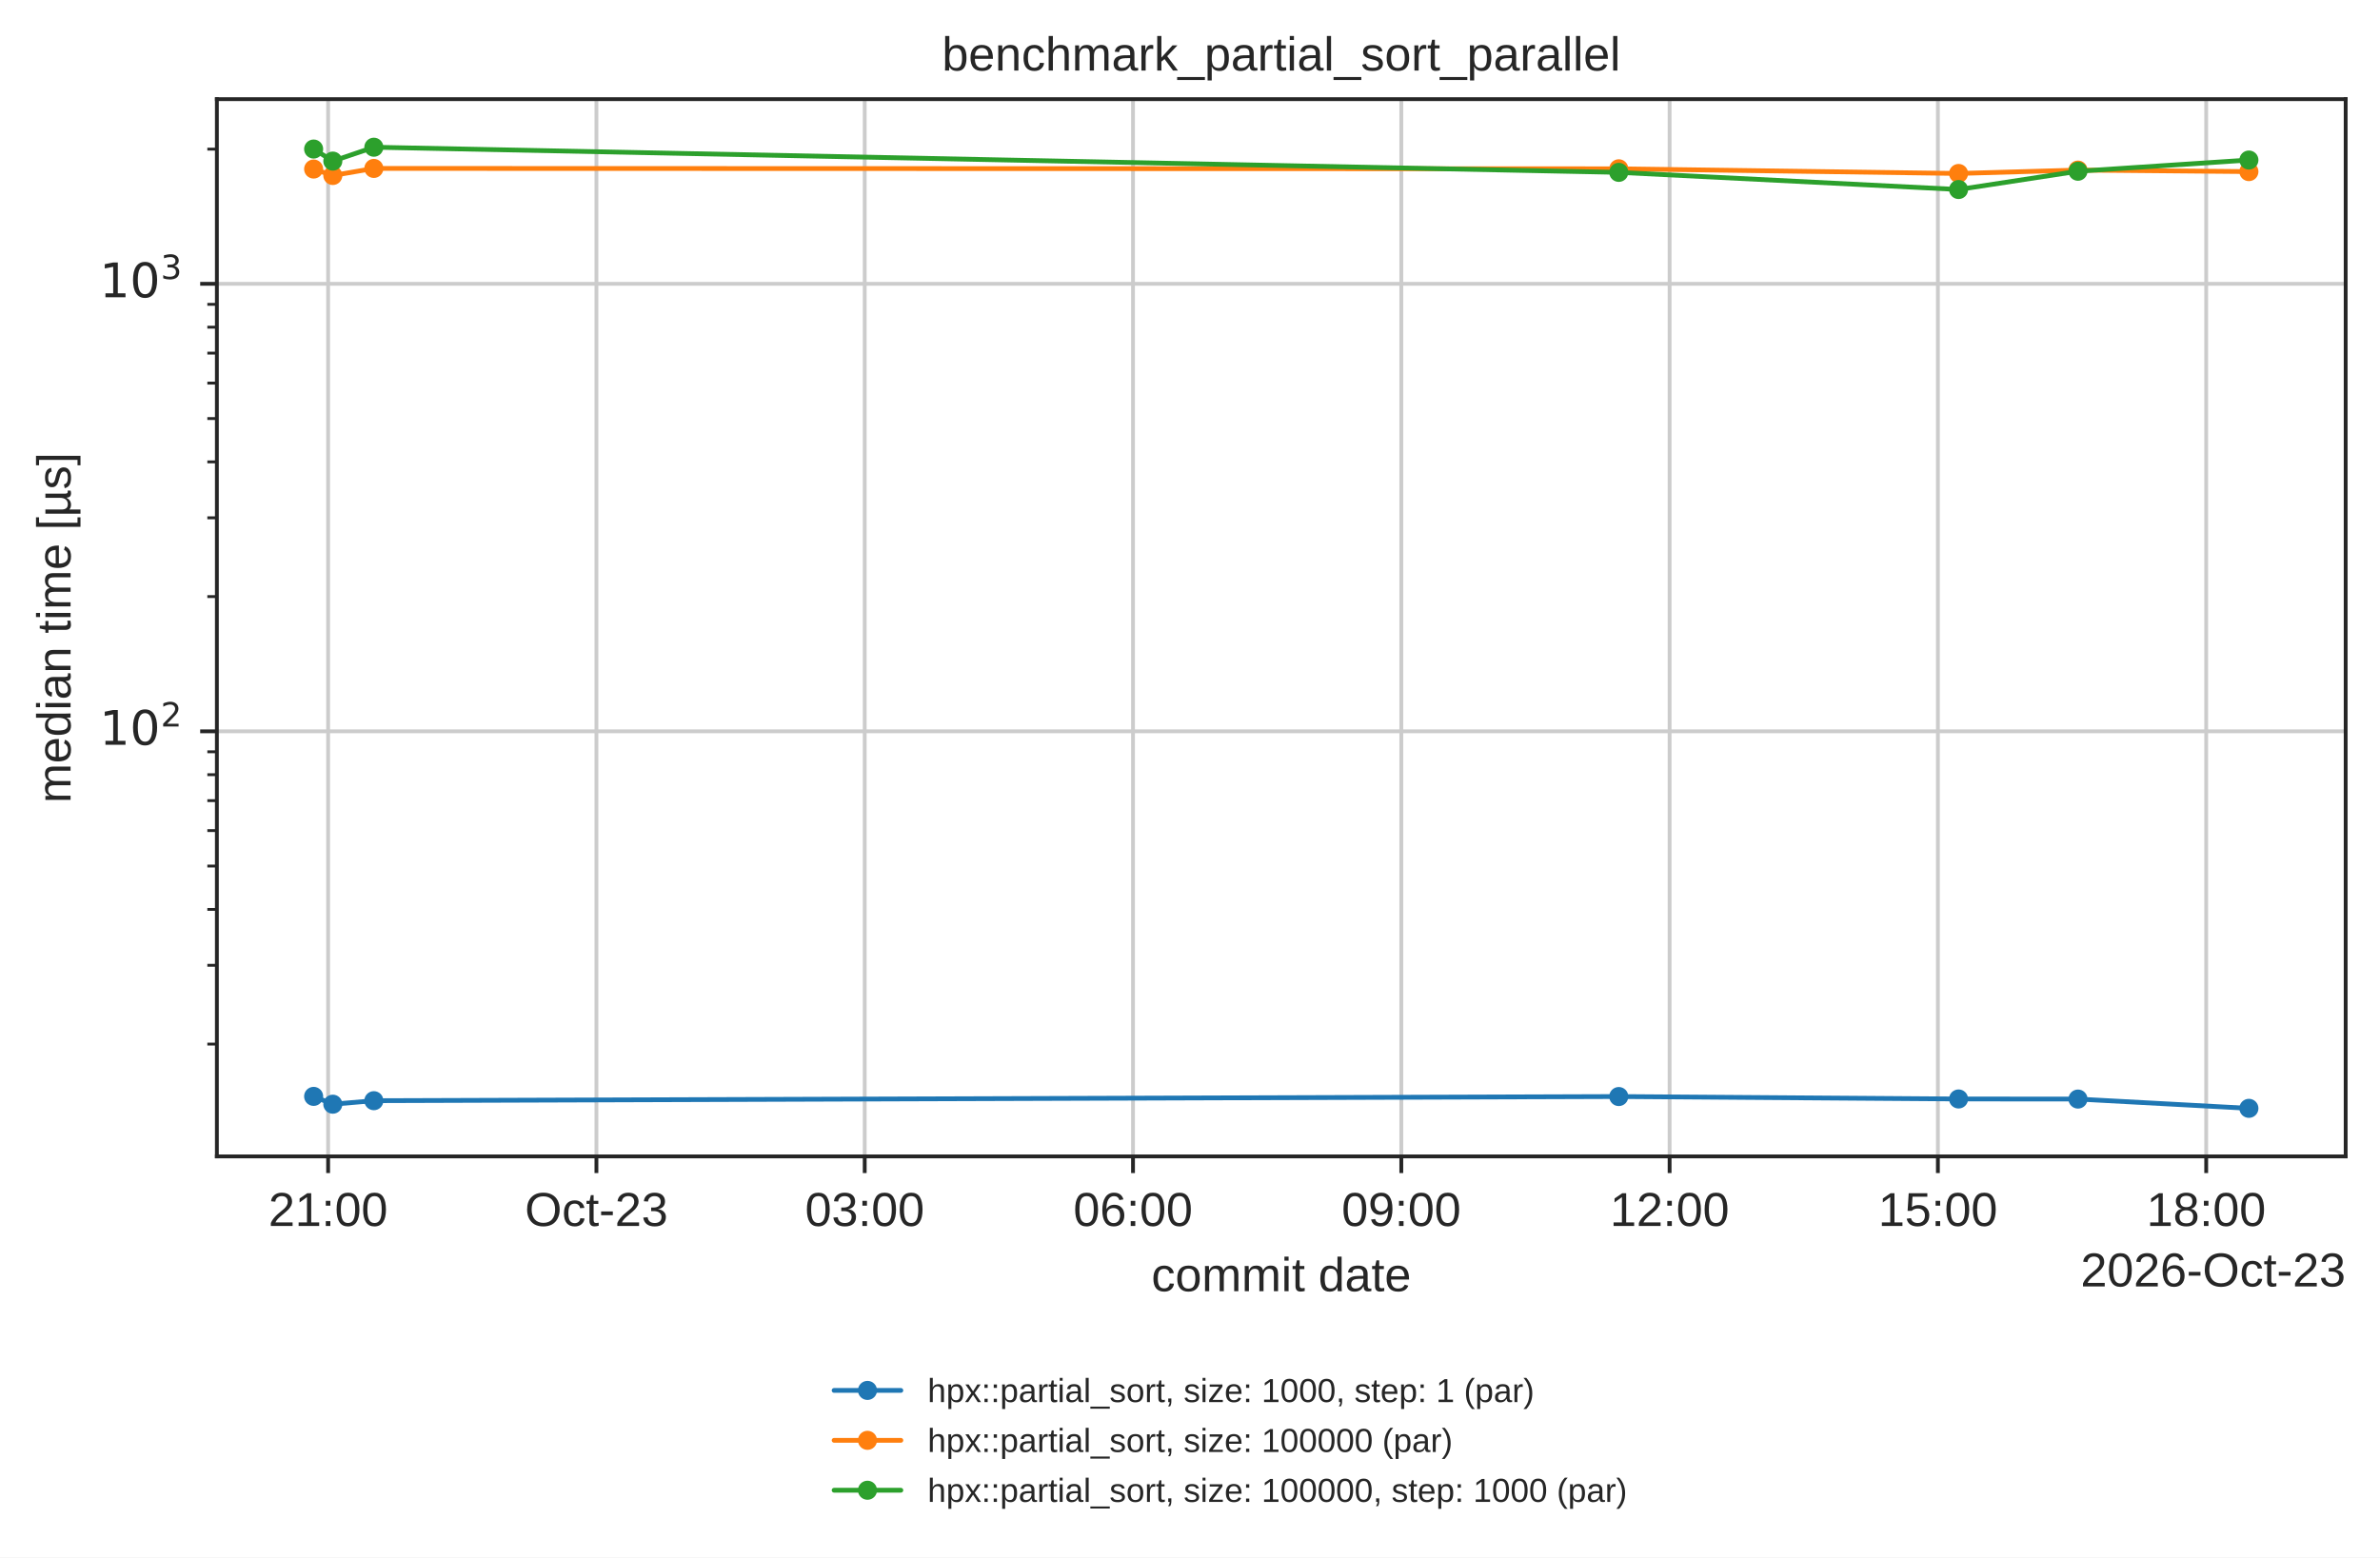
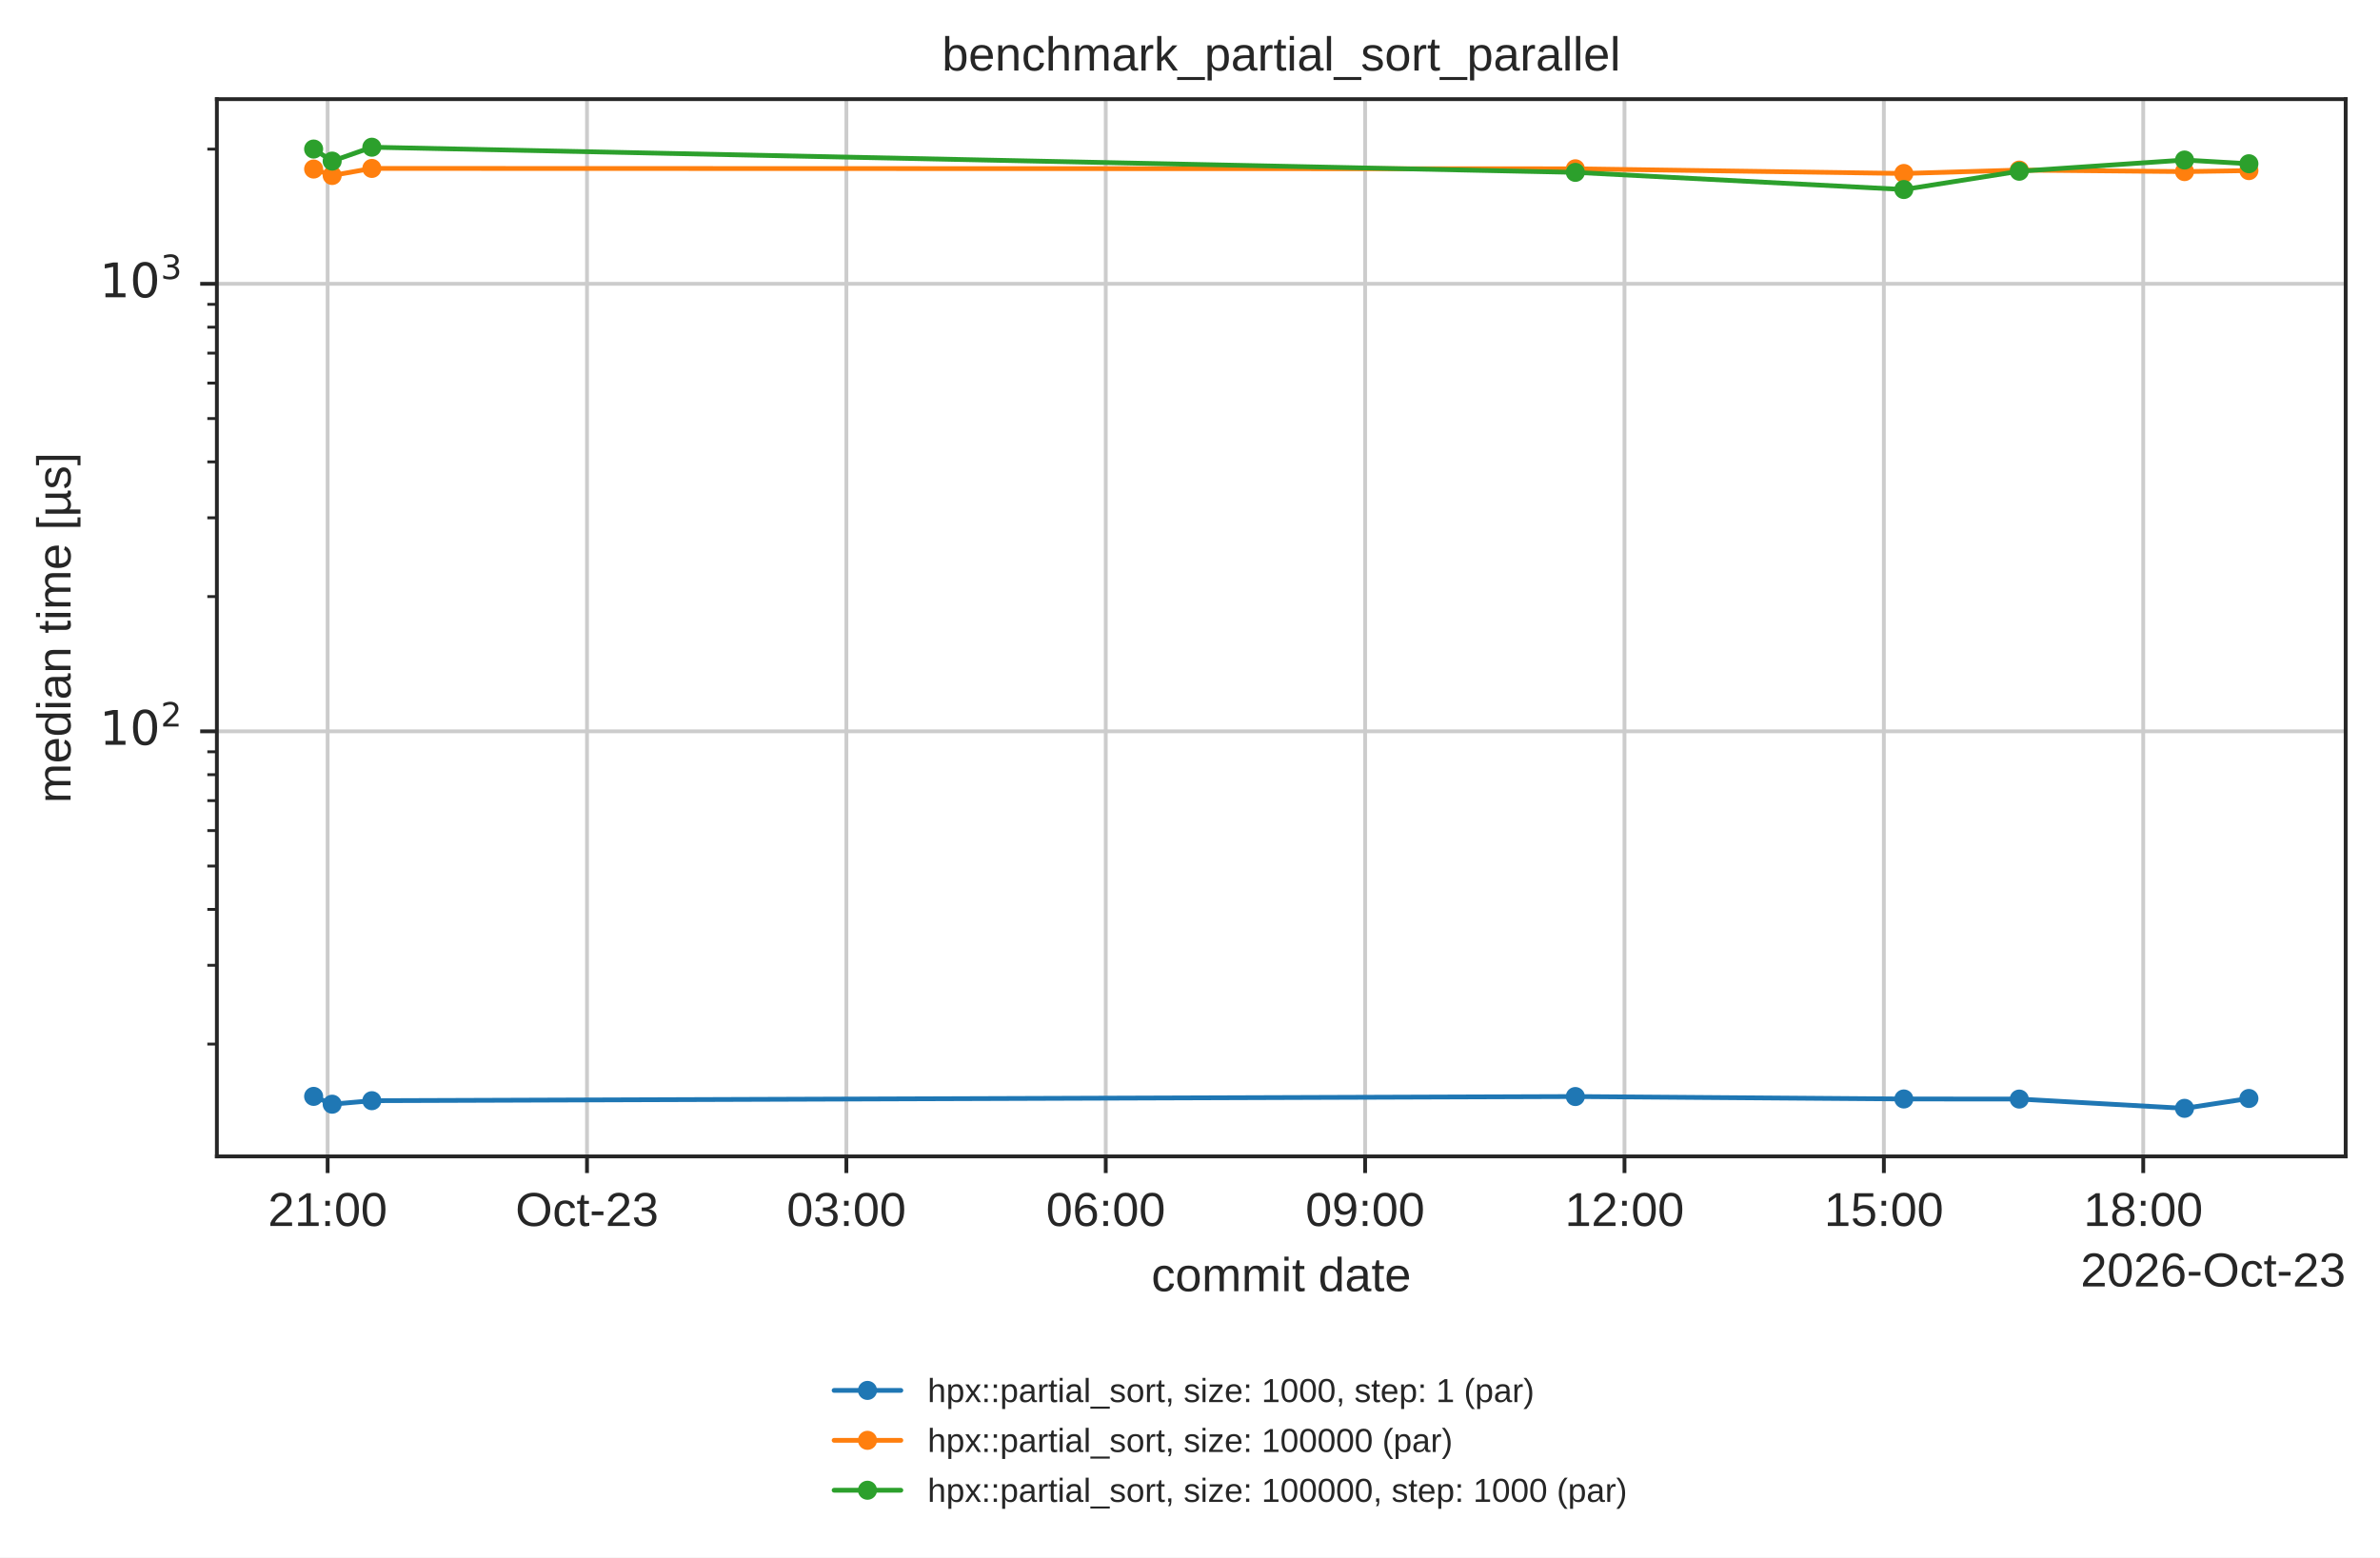
<svg xmlns="http://www.w3.org/2000/svg" xmlns:xlink="http://www.w3.org/1999/xlink" width="499.078pt" height="326.683pt" viewBox="0 0 499.078 326.683" version="1.1">
  <defs>
    <style type="text/css">*{stroke-linejoin: round; stroke-linecap: butt}</style>
  </defs>
  <g id="figure_1">
    <g id="patch_1">
      <path d="M 0 326.683  L 499.078 326.683  L 499.078 0  L 0 0  z " style="fill: #ffffff" />
    </g>
    <g id="axes_1">
      <g id="patch_2">
        <path d="M 45.478 242.558  L 491.878 242.558  L 491.878 20.798  L 45.478 20.798  z " style="fill: #ffffff" />
      </g>
      <g id="matplotlib.axis_1">
        <g id="xtick_1">
          <g id="line2d_1">
-             <path d="M 68.806 242.558  L 68.806 20.798  " clip-path="url(#p14b508ad5d)" style="fill: none; stroke: #cccccc; stroke-width: 0.8; stroke-linecap: round" />
+             <path d="M 68.705 242.558  L 68.705 20.798  " clip-path="url(#p14b508ad5d)" style="fill: none; stroke: #cccccc; stroke-width: 0.8; stroke-linecap: round" />
          </g>
          <g id="line2d_2">
            <defs>
              <path id="mdfc5214045" d="M 0 0  L 0 3.5  " style="stroke: #262626; stroke-width: 0.8" />
            </defs>
            <g>
-               <use xlink:href="#mdfc5214045" x="68.806" y="242.558" style="fill: #262626; stroke: #262626; stroke-width: 0.8" />
+               <use xlink:href="#mdfc5214045" x="68.705" y="242.558" style="fill: #262626; stroke: #262626; stroke-width: 0.8" />
            </g>
          </g>
          <g id="text_1">
-             <text style="fill: #262626; font: 10px 'Arial', 'DejaVu Sans', 'Liberation Sans', 'Bitstream Vera Sans', sans-serif; text-anchor: middle" x="68.806" y="257.157" transform="rotate(-0 68.80608 257.1569)">21:00</text>
+             <text style="fill: #262626; font: 10px 'Arial', 'DejaVu Sans', 'Liberation Sans', 'Bitstream Vera Sans', sans-serif; text-anchor: middle" x="68.705" y="257.157" transform="rotate(-0 68.70504 257.1569)">21:00</text>
          </g>
        </g>
        <g id="xtick_2">
          <g id="line2d_3">
-             <path d="M 125.067 242.558  L 125.067 20.798  " clip-path="url(#p14b508ad5d)" style="fill: none; stroke: #cccccc; stroke-width: 0.8; stroke-linecap: round" />
+             <path d="M 123.094 242.558  L 123.094 20.798  " clip-path="url(#p14b508ad5d)" style="fill: none; stroke: #cccccc; stroke-width: 0.8; stroke-linecap: round" />
          </g>
          <g id="line2d_4">
            <g>
-               <use xlink:href="#mdfc5214045" x="125.067" y="242.558" style="fill: #262626; stroke: #262626; stroke-width: 0.8" />
+               <use xlink:href="#mdfc5214045" x="123.094" y="242.558" style="fill: #262626; stroke: #262626; stroke-width: 0.8" />
            </g>
          </g>
          <g id="text_2">
-             <text style="fill: #262626; font: 10px 'Arial', 'DejaVu Sans', 'Liberation Sans', 'Bitstream Vera Sans', sans-serif; text-anchor: middle" x="125.067" y="257.157" transform="rotate(-0 125.067 257.1569)">Oct-23</text>
+             <text style="fill: #262626; font: 10px 'Arial', 'DejaVu Sans', 'Liberation Sans', 'Bitstream Vera Sans', sans-serif; text-anchor: middle" x="123.094" y="257.157" transform="rotate(-0 123.0941 257.1569)">Oct-23</text>
          </g>
        </g>
        <g id="xtick_3">
          <g id="line2d_5">
-             <path d="M 181.328 242.558  L 181.328 20.798  " clip-path="url(#p14b508ad5d)" style="fill: none; stroke: #cccccc; stroke-width: 0.8; stroke-linecap: round" />
+             <path d="M 177.483 242.558  L 177.483 20.798  " clip-path="url(#p14b508ad5d)" style="fill: none; stroke: #cccccc; stroke-width: 0.8; stroke-linecap: round" />
          </g>
          <g id="line2d_6">
            <g>
-               <use xlink:href="#mdfc5214045" x="181.328" y="242.558" style="fill: #262626; stroke: #262626; stroke-width: 0.8" />
+               <use xlink:href="#mdfc5214045" x="177.483" y="242.558" style="fill: #262626; stroke: #262626; stroke-width: 0.8" />
            </g>
          </g>
          <g id="text_3">
-             <text style="fill: #262626; font: 10px 'Arial', 'DejaVu Sans', 'Liberation Sans', 'Bitstream Vera Sans', sans-serif; text-anchor: middle" x="181.328" y="257.157" transform="rotate(-0 181.3279 257.1569)">03:00</text>
+             <text style="fill: #262626; font: 10px 'Arial', 'DejaVu Sans', 'Liberation Sans', 'Bitstream Vera Sans', sans-serif; text-anchor: middle" x="177.483" y="257.157" transform="rotate(-0 177.4832 257.1569)">03:00</text>
          </g>
        </g>
        <g id="xtick_4">
          <g id="line2d_7">
-             <path d="M 237.589 242.558  L 237.589 20.798  " clip-path="url(#p14b508ad5d)" style="fill: none; stroke: #cccccc; stroke-width: 0.8; stroke-linecap: round" />
+             <path d="M 231.872 242.558  L 231.872 20.798  " clip-path="url(#p14b508ad5d)" style="fill: none; stroke: #cccccc; stroke-width: 0.8; stroke-linecap: round" />
          </g>
          <g id="line2d_8">
            <g>
-               <use xlink:href="#mdfc5214045" x="237.589" y="242.558" style="fill: #262626; stroke: #262626; stroke-width: 0.8" />
+               <use xlink:href="#mdfc5214045" x="231.872" y="242.558" style="fill: #262626; stroke: #262626; stroke-width: 0.8" />
            </g>
          </g>
          <g id="text_4">
-             <text style="fill: #262626; font: 10px 'Arial', 'DejaVu Sans', 'Liberation Sans', 'Bitstream Vera Sans', sans-serif; text-anchor: middle" x="237.589" y="257.157" transform="rotate(-0 237.5888 257.1569)">06:00</text>
+             <text style="fill: #262626; font: 10px 'Arial', 'DejaVu Sans', 'Liberation Sans', 'Bitstream Vera Sans', sans-serif; text-anchor: middle" x="231.872" y="257.157" transform="rotate(-0 231.8723 257.1569)">06:00</text>
          </g>
        </g>
        <g id="xtick_5">
          <g id="line2d_9">
-             <path d="M 293.85 242.558  L 293.85 20.798  " clip-path="url(#p14b508ad5d)" style="fill: none; stroke: #cccccc; stroke-width: 0.8; stroke-linecap: round" />
+             <path d="M 286.261 242.558  L 286.261 20.798  " clip-path="url(#p14b508ad5d)" style="fill: none; stroke: #cccccc; stroke-width: 0.8; stroke-linecap: round" />
          </g>
          <g id="line2d_10">
            <g>
-               <use xlink:href="#mdfc5214045" x="293.85" y="242.558" style="fill: #262626; stroke: #262626; stroke-width: 0.8" />
+               <use xlink:href="#mdfc5214045" x="286.261" y="242.558" style="fill: #262626; stroke: #262626; stroke-width: 0.8" />
            </g>
          </g>
          <g id="text_5">
-             <text style="fill: #262626; font: 10px 'Arial', 'DejaVu Sans', 'Liberation Sans', 'Bitstream Vera Sans', sans-serif; text-anchor: middle" x="293.85" y="257.157" transform="rotate(-0 293.8497 257.1569)">09:00</text>
+             <text style="fill: #262626; font: 10px 'Arial', 'DejaVu Sans', 'Liberation Sans', 'Bitstream Vera Sans', sans-serif; text-anchor: middle" x="286.261" y="257.157" transform="rotate(-0 286.2614 257.1569)">09:00</text>
          </g>
        </g>
        <g id="xtick_6">
          <g id="line2d_11">
-             <path d="M 350.111 242.558  L 350.111 20.798  " clip-path="url(#p14b508ad5d)" style="fill: none; stroke: #cccccc; stroke-width: 0.8; stroke-linecap: round" />
+             <path d="M 340.651 242.558  L 340.651 20.798  " clip-path="url(#p14b508ad5d)" style="fill: none; stroke: #cccccc; stroke-width: 0.8; stroke-linecap: round" />
          </g>
          <g id="line2d_12">
            <g>
-               <use xlink:href="#mdfc5214045" x="350.111" y="242.558" style="fill: #262626; stroke: #262626; stroke-width: 0.8" />
+               <use xlink:href="#mdfc5214045" x="340.651" y="242.558" style="fill: #262626; stroke: #262626; stroke-width: 0.8" />
            </g>
          </g>
          <g id="text_6">
-             <text style="fill: #262626; font: 10px 'Arial', 'DejaVu Sans', 'Liberation Sans', 'Bitstream Vera Sans', sans-serif; text-anchor: middle" x="350.111" y="257.157" transform="rotate(-0 350.1106 257.1569)">12:00</text>
+             <text style="fill: #262626; font: 10px 'Arial', 'DejaVu Sans', 'Liberation Sans', 'Bitstream Vera Sans', sans-serif; text-anchor: middle" x="340.651" y="257.157" transform="rotate(-0 340.6505 257.1569)">12:00</text>
          </g>
        </g>
        <g id="xtick_7">
          <g id="line2d_13">
-             <path d="M 406.371 242.558  L 406.371 20.798  " clip-path="url(#p14b508ad5d)" style="fill: none; stroke: #cccccc; stroke-width: 0.8; stroke-linecap: round" />
+             <path d="M 395.04 242.558  L 395.04 20.798  " clip-path="url(#p14b508ad5d)" style="fill: none; stroke: #cccccc; stroke-width: 0.8; stroke-linecap: round" />
          </g>
          <g id="line2d_14">
            <g>
-               <use xlink:href="#mdfc5214045" x="406.371" y="242.558" style="fill: #262626; stroke: #262626; stroke-width: 0.8" />
+               <use xlink:href="#mdfc5214045" x="395.04" y="242.558" style="fill: #262626; stroke: #262626; stroke-width: 0.8" />
            </g>
          </g>
          <g id="text_7">
-             <text style="fill: #262626; font: 10px 'Arial', 'DejaVu Sans', 'Liberation Sans', 'Bitstream Vera Sans', sans-serif; text-anchor: middle" x="406.371" y="257.157" transform="rotate(-0 406.3715 257.1569)">15:00</text>
+             <text style="fill: #262626; font: 10px 'Arial', 'DejaVu Sans', 'Liberation Sans', 'Bitstream Vera Sans', sans-serif; text-anchor: middle" x="395.04" y="257.157" transform="rotate(-0 395.0396 257.1569)">15:00</text>
          </g>
        </g>
        <g id="xtick_8">
          <g id="line2d_15">
-             <path d="M 462.632 242.558  L 462.632 20.798  " clip-path="url(#p14b508ad5d)" style="fill: none; stroke: #cccccc; stroke-width: 0.8; stroke-linecap: round" />
+             <path d="M 449.429 242.558  L 449.429 20.798  " clip-path="url(#p14b508ad5d)" style="fill: none; stroke: #cccccc; stroke-width: 0.8; stroke-linecap: round" />
          </g>
          <g id="line2d_16">
            <g>
-               <use xlink:href="#mdfc5214045" x="462.632" y="242.558" style="fill: #262626; stroke: #262626; stroke-width: 0.8" />
+               <use xlink:href="#mdfc5214045" x="449.429" y="242.558" style="fill: #262626; stroke: #262626; stroke-width: 0.8" />
            </g>
          </g>
          <g id="text_8">
-             <text style="fill: #262626; font: 10px 'Arial', 'DejaVu Sans', 'Liberation Sans', 'Bitstream Vera Sans', sans-serif; text-anchor: middle" x="462.632" y="257.157" transform="rotate(-0 462.6324 257.1569)">18:00</text>
+             <text style="fill: #262626; font: 10px 'Arial', 'DejaVu Sans', 'Liberation Sans', 'Bitstream Vera Sans', sans-serif; text-anchor: middle" x="449.429" y="257.157" transform="rotate(-0 449.4287 257.1569)">18:00</text>
          </g>
        </g>
        <g id="text_9">
          <text style="fill: #262626; font: 10px 'Arial', 'DejaVu Sans', 'Liberation Sans', 'Bitstream Vera Sans', sans-serif; text-anchor: middle" x="268.678" y="270.835" transform="rotate(-0 268.6781 270.835)">commit date</text>
        </g>
        <g id="text_10">
          <text style="fill: #262626; font: 10px 'Arial', 'DejaVu Sans', 'Liberation Sans', 'Bitstream Vera Sans', sans-serif; text-anchor: end" x="491.878" y="269.835" transform="rotate(-0 491.8781 269.835)">2026-Oct-23</text>
        </g>
      </g>
      <g id="matplotlib.axis_2">
        <g id="ytick_1">
          <g id="line2d_17">
            <path d="M 45.478 153.397  L 491.878 153.397  " clip-path="url(#p14b508ad5d)" style="fill: none; stroke: #cccccc; stroke-width: 0.8; stroke-linecap: round" />
          </g>
          <g id="line2d_18">
            <defs>
              <path id="m414165cd4d" d="M 0 0  L -3.5 0  " style="stroke: #262626; stroke-width: 0.8" />
            </defs>
            <g>
              <use xlink:href="#m414165cd4d" x="45.478" y="153.397" style="fill: #262626; stroke: #262626; stroke-width: 0.8" />
            </g>
          </g>
          <g id="text_11">
            <g style="fill: #262626" transform="translate(20.87813 157.1957)">
              <text>
                <tspan style="font: 10px 'DejaVu Sans'" x="0 6.362" y="-0.977">10</tspan>
                <tspan style="font: 7px 'DejaVu Sans'" x="12.82" y="-4.805">2</tspan>
              </text>
            </g>
          </g>
        </g>
        <g id="ytick_2">
          <g id="line2d_19">
            <path d="M 45.478 59.535  L 491.878 59.535  " clip-path="url(#p14b508ad5d)" style="fill: none; stroke: #cccccc; stroke-width: 0.8; stroke-linecap: round" />
          </g>
          <g id="line2d_20">
            <g>
              <use xlink:href="#m414165cd4d" x="45.478" y="59.535" style="fill: #262626; stroke: #262626; stroke-width: 0.8" />
            </g>
          </g>
          <g id="text_12">
            <g style="fill: #262626" transform="translate(20.87813 63.33385)">
              <text>
                <tspan style="font: 10px 'DejaVu Sans'" x="0 6.362" y="-0.977">10</tspan>
                <tspan style="font: 7px 'DejaVu Sans'" x="12.82" y="-4.805">3</tspan>
              </text>
            </g>
          </g>
        </g>
        <g id="ytick_3">
          <g id="line2d_21">
            <defs>
              <path id="m2f13129b0c" d="M 0 0  L -2 0  " style="stroke: #262626; stroke-width: 0.6" />
            </defs>
            <g>
              <use xlink:href="#m2f13129b0c" x="45.478" y="219.003" style="fill: #262626; stroke: #262626; stroke-width: 0.6" />
            </g>
          </g>
        </g>
        <g id="ytick_4">
          <g id="line2d_22">
            <g>
              <use xlink:href="#m2f13129b0c" x="45.478" y="202.475" style="fill: #262626; stroke: #262626; stroke-width: 0.6" />
            </g>
          </g>
        </g>
        <g id="ytick_5">
          <g id="line2d_23">
            <g>
              <use xlink:href="#m2f13129b0c" x="45.478" y="190.748" style="fill: #262626; stroke: #262626; stroke-width: 0.6" />
            </g>
          </g>
        </g>
        <g id="ytick_6">
          <g id="line2d_24">
            <g>
              <use xlink:href="#m2f13129b0c" x="45.478" y="181.652" style="fill: #262626; stroke: #262626; stroke-width: 0.6" />
            </g>
          </g>
        </g>
        <g id="ytick_7">
          <g id="line2d_25">
            <g>
              <use xlink:href="#m2f13129b0c" x="45.478" y="174.22" style="fill: #262626; stroke: #262626; stroke-width: 0.6" />
            </g>
          </g>
        </g>
        <g id="ytick_8">
          <g id="line2d_26">
            <g>
              <use xlink:href="#m2f13129b0c" x="45.478" y="167.936" style="fill: #262626; stroke: #262626; stroke-width: 0.6" />
            </g>
          </g>
        </g>
        <g id="ytick_9">
          <g id="line2d_27">
            <g>
              <use xlink:href="#m2f13129b0c" x="45.478" y="162.493" style="fill: #262626; stroke: #262626; stroke-width: 0.6" />
            </g>
          </g>
        </g>
        <g id="ytick_10">
          <g id="line2d_28">
            <g>
              <use xlink:href="#m2f13129b0c" x="45.478" y="157.691" style="fill: #262626; stroke: #262626; stroke-width: 0.6" />
            </g>
          </g>
        </g>
        <g id="ytick_11">
          <g id="line2d_29">
            <g>
              <use xlink:href="#m2f13129b0c" x="45.478" y="125.141" style="fill: #262626; stroke: #262626; stroke-width: 0.6" />
            </g>
          </g>
        </g>
        <g id="ytick_12">
          <g id="line2d_30">
            <g>
              <use xlink:href="#m2f13129b0c" x="45.478" y="108.613" style="fill: #262626; stroke: #262626; stroke-width: 0.6" />
            </g>
          </g>
        </g>
        <g id="ytick_13">
          <g id="line2d_31">
            <g>
              <use xlink:href="#m2f13129b0c" x="45.478" y="96.886" style="fill: #262626; stroke: #262626; stroke-width: 0.6" />
            </g>
          </g>
        </g>
        <g id="ytick_14">
          <g id="line2d_32">
            <g>
              <use xlink:href="#m2f13129b0c" x="45.478" y="87.79" style="fill: #262626; stroke: #262626; stroke-width: 0.6" />
            </g>
          </g>
        </g>
        <g id="ytick_15">
          <g id="line2d_33">
            <g>
              <use xlink:href="#m2f13129b0c" x="45.478" y="80.358" style="fill: #262626; stroke: #262626; stroke-width: 0.6" />
            </g>
          </g>
        </g>
        <g id="ytick_16">
          <g id="line2d_34">
            <g>
              <use xlink:href="#m2f13129b0c" x="45.478" y="74.074" style="fill: #262626; stroke: #262626; stroke-width: 0.6" />
            </g>
          </g>
        </g>
        <g id="ytick_17">
          <g id="line2d_35">
            <g>
              <use xlink:href="#m2f13129b0c" x="45.478" y="68.631" style="fill: #262626; stroke: #262626; stroke-width: 0.6" />
            </g>
          </g>
        </g>
        <g id="ytick_18">
          <g id="line2d_36">
            <g>
              <use xlink:href="#m2f13129b0c" x="45.478" y="63.83" style="fill: #262626; stroke: #262626; stroke-width: 0.6" />
            </g>
          </g>
        </g>
        <g id="ytick_19">
          <g id="line2d_37">
            <g>
              <use xlink:href="#m2f13129b0c" x="45.478" y="31.279" style="fill: #262626; stroke: #262626; stroke-width: 0.6" />
            </g>
          </g>
        </g>
        <g id="text_13">
          <text style="fill: #262626; font: 10px 'Arial', 'DejaVu Sans', 'Liberation Sans', 'Bitstream Vera Sans', sans-serif; text-anchor: middle" x="14.798" y="131.678" transform="rotate(-90 14.79844 131.6784)">median time [µs]</text>
        </g>
      </g>
      <g id="line2d_38">
-         <path d="M 65.769 229.97  L 69.791 231.609  L 78.396 230.875  L 339.452 230.003  L 410.706 230.513  L 435.742 230.533  L 471.587 232.478  " clip-path="url(#p14b508ad5d)" style="fill: none; stroke: #1f77b4; stroke-linecap: round" />
+         <path d="M 65.769 229.97  L 69.657 231.609  L 77.976 230.875  L 330.347 230.003  L 399.23 230.513  L 423.433 230.533  L 458.086 232.478  L 471.587 230.409  " clip-path="url(#p14b508ad5d)" style="fill: none; stroke: #1f77b4; stroke-linecap: round" />
        <defs>
          <path id="m20e5526daa" d="M 0 1.5  C 0.398 1.5 0.779 1.342 1.061 1.061  C 1.342 0.779 1.5 0.398 1.5 0  C 1.5 -0.398 1.342 -0.779 1.061 -1.061  C 0.779 -1.342 0.398 -1.5 0 -1.5  C -0.398 -1.5 -0.779 -1.342 -1.061 -1.061  C -1.342 -0.779 -1.5 -0.398 -1.5 0  C -1.5 0.398 -1.342 0.779 -1.061 1.061  C -0.779 1.342 -0.398 1.5 0 1.5  z " style="stroke: #1f77b4" />
        </defs>
        <g clip-path="url(#p14b508ad5d)">
          <use xlink:href="#m20e5526daa" x="65.769" y="229.97" style="fill: #1f77b4; stroke: #1f77b4" />
-           <use xlink:href="#m20e5526daa" x="69.791" y="231.609" style="fill: #1f77b4; stroke: #1f77b4" />
-           <use xlink:href="#m20e5526daa" x="78.396" y="230.875" style="fill: #1f77b4; stroke: #1f77b4" />
-           <use xlink:href="#m20e5526daa" x="339.452" y="230.003" style="fill: #1f77b4; stroke: #1f77b4" />
-           <use xlink:href="#m20e5526daa" x="410.706" y="230.513" style="fill: #1f77b4; stroke: #1f77b4" />
-           <use xlink:href="#m20e5526daa" x="435.742" y="230.533" style="fill: #1f77b4; stroke: #1f77b4" />
-           <use xlink:href="#m20e5526daa" x="471.587" y="232.478" style="fill: #1f77b4; stroke: #1f77b4" />
+           <use xlink:href="#m20e5526daa" x="69.657" y="231.609" style="fill: #1f77b4; stroke: #1f77b4" />
+           <use xlink:href="#m20e5526daa" x="77.976" y="230.875" style="fill: #1f77b4; stroke: #1f77b4" />
+           <use xlink:href="#m20e5526daa" x="330.347" y="230.003" style="fill: #1f77b4; stroke: #1f77b4" />
+           <use xlink:href="#m20e5526daa" x="399.23" y="230.513" style="fill: #1f77b4; stroke: #1f77b4" />
+           <use xlink:href="#m20e5526daa" x="423.433" y="230.533" style="fill: #1f77b4; stroke: #1f77b4" />
+           <use xlink:href="#m20e5526daa" x="458.086" y="232.478" style="fill: #1f77b4; stroke: #1f77b4" />
+           <use xlink:href="#m20e5526daa" x="471.587" y="230.409" style="fill: #1f77b4; stroke: #1f77b4" />
        </g>
      </g>
      <g id="line2d_39">
-         <path d="M 65.769 35.457  L 69.791 36.81  L 78.396 35.327  L 339.452 35.404  L 410.706 36.387  L 435.742 35.674  L 471.587 35.995  " clip-path="url(#p14b508ad5d)" style="fill: none; stroke: #ff7f0e; stroke-linecap: round" />
+         <path d="M 65.769 35.457  L 69.657 36.81  L 77.976 35.327  L 330.347 35.404  L 399.23 36.387  L 423.433 35.674  L 458.086 35.995  L 471.587 35.786  " clip-path="url(#p14b508ad5d)" style="fill: none; stroke: #ff7f0e; stroke-linecap: round" />
        <defs>
          <path id="m8123a8acb4" d="M 0 1.5  C 0.398 1.5 0.779 1.342 1.061 1.061  C 1.342 0.779 1.5 0.398 1.5 0  C 1.5 -0.398 1.342 -0.779 1.061 -1.061  C 0.779 -1.342 0.398 -1.5 0 -1.5  C -0.398 -1.5 -0.779 -1.342 -1.061 -1.061  C -1.342 -0.779 -1.5 -0.398 -1.5 0  C -1.5 0.398 -1.342 0.779 -1.061 1.061  C -0.779 1.342 -0.398 1.5 0 1.5  z " style="stroke: #ff7f0e" />
        </defs>
        <g clip-path="url(#p14b508ad5d)">
          <use xlink:href="#m8123a8acb4" x="65.769" y="35.457" style="fill: #ff7f0e; stroke: #ff7f0e" />
-           <use xlink:href="#m8123a8acb4" x="69.791" y="36.81" style="fill: #ff7f0e; stroke: #ff7f0e" />
-           <use xlink:href="#m8123a8acb4" x="78.396" y="35.327" style="fill: #ff7f0e; stroke: #ff7f0e" />
-           <use xlink:href="#m8123a8acb4" x="339.452" y="35.404" style="fill: #ff7f0e; stroke: #ff7f0e" />
-           <use xlink:href="#m8123a8acb4" x="410.706" y="36.387" style="fill: #ff7f0e; stroke: #ff7f0e" />
-           <use xlink:href="#m8123a8acb4" x="435.742" y="35.674" style="fill: #ff7f0e; stroke: #ff7f0e" />
-           <use xlink:href="#m8123a8acb4" x="471.587" y="35.995" style="fill: #ff7f0e; stroke: #ff7f0e" />
+           <use xlink:href="#m8123a8acb4" x="69.657" y="36.81" style="fill: #ff7f0e; stroke: #ff7f0e" />
+           <use xlink:href="#m8123a8acb4" x="77.976" y="35.327" style="fill: #ff7f0e; stroke: #ff7f0e" />
+           <use xlink:href="#m8123a8acb4" x="330.347" y="35.404" style="fill: #ff7f0e; stroke: #ff7f0e" />
+           <use xlink:href="#m8123a8acb4" x="399.23" y="36.387" style="fill: #ff7f0e; stroke: #ff7f0e" />
+           <use xlink:href="#m8123a8acb4" x="423.433" y="35.674" style="fill: #ff7f0e; stroke: #ff7f0e" />
+           <use xlink:href="#m8123a8acb4" x="458.086" y="35.995" style="fill: #ff7f0e; stroke: #ff7f0e" />
+           <use xlink:href="#m8123a8acb4" x="471.587" y="35.786" style="fill: #ff7f0e; stroke: #ff7f0e" />
        </g>
      </g>
      <g id="line2d_40">
-         <path d="M 65.769 31.262  L 69.791 33.792  L 78.396 30.878  L 339.452 36.155  L 410.706 39.751  L 435.742 35.918  L 471.587 33.568  " clip-path="url(#p14b508ad5d)" style="fill: none; stroke: #2ca02c; stroke-linecap: round" />
+         <path d="M 65.769 31.262  L 69.657 33.792  L 77.976 30.878  L 330.347 36.155  L 399.23 39.751  L 423.433 35.918  L 458.086 33.568  L 471.587 34.345  " clip-path="url(#p14b508ad5d)" style="fill: none; stroke: #2ca02c; stroke-linecap: round" />
        <defs>
          <path id="mc7b11249e2" d="M 0 1.5  C 0.398 1.5 0.779 1.342 1.061 1.061  C 1.342 0.779 1.5 0.398 1.5 0  C 1.5 -0.398 1.342 -0.779 1.061 -1.061  C 0.779 -1.342 0.398 -1.5 0 -1.5  C -0.398 -1.5 -0.779 -1.342 -1.061 -1.061  C -1.342 -0.779 -1.5 -0.398 -1.5 0  C -1.5 0.398 -1.342 0.779 -1.061 1.061  C -0.779 1.342 -0.398 1.5 0 1.5  z " style="stroke: #2ca02c" />
        </defs>
        <g clip-path="url(#p14b508ad5d)">
          <use xlink:href="#mc7b11249e2" x="65.769" y="31.262" style="fill: #2ca02c; stroke: #2ca02c" />
-           <use xlink:href="#mc7b11249e2" x="69.791" y="33.792" style="fill: #2ca02c; stroke: #2ca02c" />
-           <use xlink:href="#mc7b11249e2" x="78.396" y="30.878" style="fill: #2ca02c; stroke: #2ca02c" />
-           <use xlink:href="#mc7b11249e2" x="339.452" y="36.155" style="fill: #2ca02c; stroke: #2ca02c" />
-           <use xlink:href="#mc7b11249e2" x="410.706" y="39.751" style="fill: #2ca02c; stroke: #2ca02c" />
-           <use xlink:href="#mc7b11249e2" x="435.742" y="35.918" style="fill: #2ca02c; stroke: #2ca02c" />
-           <use xlink:href="#mc7b11249e2" x="471.587" y="33.568" style="fill: #2ca02c; stroke: #2ca02c" />
+           <use xlink:href="#mc7b11249e2" x="69.657" y="33.792" style="fill: #2ca02c; stroke: #2ca02c" />
+           <use xlink:href="#mc7b11249e2" x="77.976" y="30.878" style="fill: #2ca02c; stroke: #2ca02c" />
+           <use xlink:href="#mc7b11249e2" x="330.347" y="36.155" style="fill: #2ca02c; stroke: #2ca02c" />
+           <use xlink:href="#mc7b11249e2" x="399.23" y="39.751" style="fill: #2ca02c; stroke: #2ca02c" />
+           <use xlink:href="#mc7b11249e2" x="423.433" y="35.918" style="fill: #2ca02c; stroke: #2ca02c" />
+           <use xlink:href="#mc7b11249e2" x="458.086" y="33.568" style="fill: #2ca02c; stroke: #2ca02c" />
+           <use xlink:href="#mc7b11249e2" x="471.587" y="34.345" style="fill: #2ca02c; stroke: #2ca02c" />
        </g>
      </g>
      <g id="patch_3">
        <path d="M 45.478 242.558  L 45.478 20.798  " style="fill: none; stroke: #262626; stroke-width: 0.8; stroke-linejoin: miter; stroke-linecap: square" />
      </g>
      <g id="patch_4">
        <path d="M 491.878 242.558  L 491.878 20.798  " style="fill: none; stroke: #262626; stroke-width: 0.8; stroke-linejoin: miter; stroke-linecap: square" />
      </g>
      <g id="patch_5">
        <path d="M 45.478 242.558  L 491.878 242.558  " style="fill: none; stroke: #262626; stroke-width: 0.8; stroke-linejoin: miter; stroke-linecap: square" />
      </g>
      <g id="patch_6">
        <path d="M 45.478 20.798  L 491.878 20.798  " style="fill: none; stroke: #262626; stroke-width: 0.8; stroke-linejoin: miter; stroke-linecap: square" />
      </g>
      <g id="text_14">
        <text style="fill: #262626; font: 10px 'Arial', 'DejaVu Sans', 'Liberation Sans', 'Bitstream Vera Sans', sans-serif; text-anchor: middle" x="268.678" y="14.798" transform="rotate(-0 268.6781 14.79844)">benchmark_partial_sort_parallel</text>
      </g>
      <g id="legend_1">
        <g id="line2d_41">
          <path d="M 174.908 291.644  L 181.908 291.644  L 188.908 291.644  " style="fill: none; stroke: #1f77b4; stroke-linecap: round" />
          <g>
            <use xlink:href="#m20e5526daa" x="181.908" y="291.644" style="fill: #1f77b4; stroke: #1f77b4" />
          </g>
        </g>
        <g id="text_15">
          <text style="fill: #262626; font: 7px 'Arial', 'DejaVu Sans', 'Liberation Sans', 'Bitstream Vera Sans', sans-serif; text-anchor: start" x="194.508" y="294.094" transform="rotate(-0 194.5082 294.0941)">hpx::partial_sort, size: 1000, step: 1 (par)</text>
        </g>
        <g id="line2d_42">
          <path d="M 174.908 302.114  L 181.908 302.114  L 188.908 302.114  " style="fill: none; stroke: #ff7f0e; stroke-linecap: round" />
          <g>
            <use xlink:href="#m8123a8acb4" x="181.908" y="302.114" style="fill: #ff7f0e; stroke: #ff7f0e" />
          </g>
        </g>
        <g id="text_16">
          <text style="fill: #262626; font: 7px 'Arial', 'DejaVu Sans', 'Liberation Sans', 'Bitstream Vera Sans', sans-serif; text-anchor: start" x="194.508" y="304.564" transform="rotate(-0 194.5082 304.5635)">hpx::partial_sort, size: 100000 (par)</text>
        </g>
        <g id="line2d_43">
          <path d="M 174.908 312.583  L 181.908 312.583  L 188.908 312.583  " style="fill: none; stroke: #2ca02c; stroke-linecap: round" />
          <g>
            <use xlink:href="#mc7b11249e2" x="181.908" y="312.583" style="fill: #2ca02c; stroke: #2ca02c" />
          </g>
        </g>
        <g id="text_17">
          <text style="fill: #262626; font: 7px 'Arial', 'DejaVu Sans', 'Liberation Sans', 'Bitstream Vera Sans', sans-serif; text-anchor: start" x="194.508" y="315.033" transform="rotate(-0 194.5082 315.0329)">hpx::partial_sort, size: 100000, step: 1000 (par)</text>
        </g>
      </g>
    </g>
  </g>
  <defs>
    <clipPath id="p14b508ad5d">
      <rect x="45.478" y="20.798" width="446.4" height="221.76" />
    </clipPath>
  </defs>
</svg>
